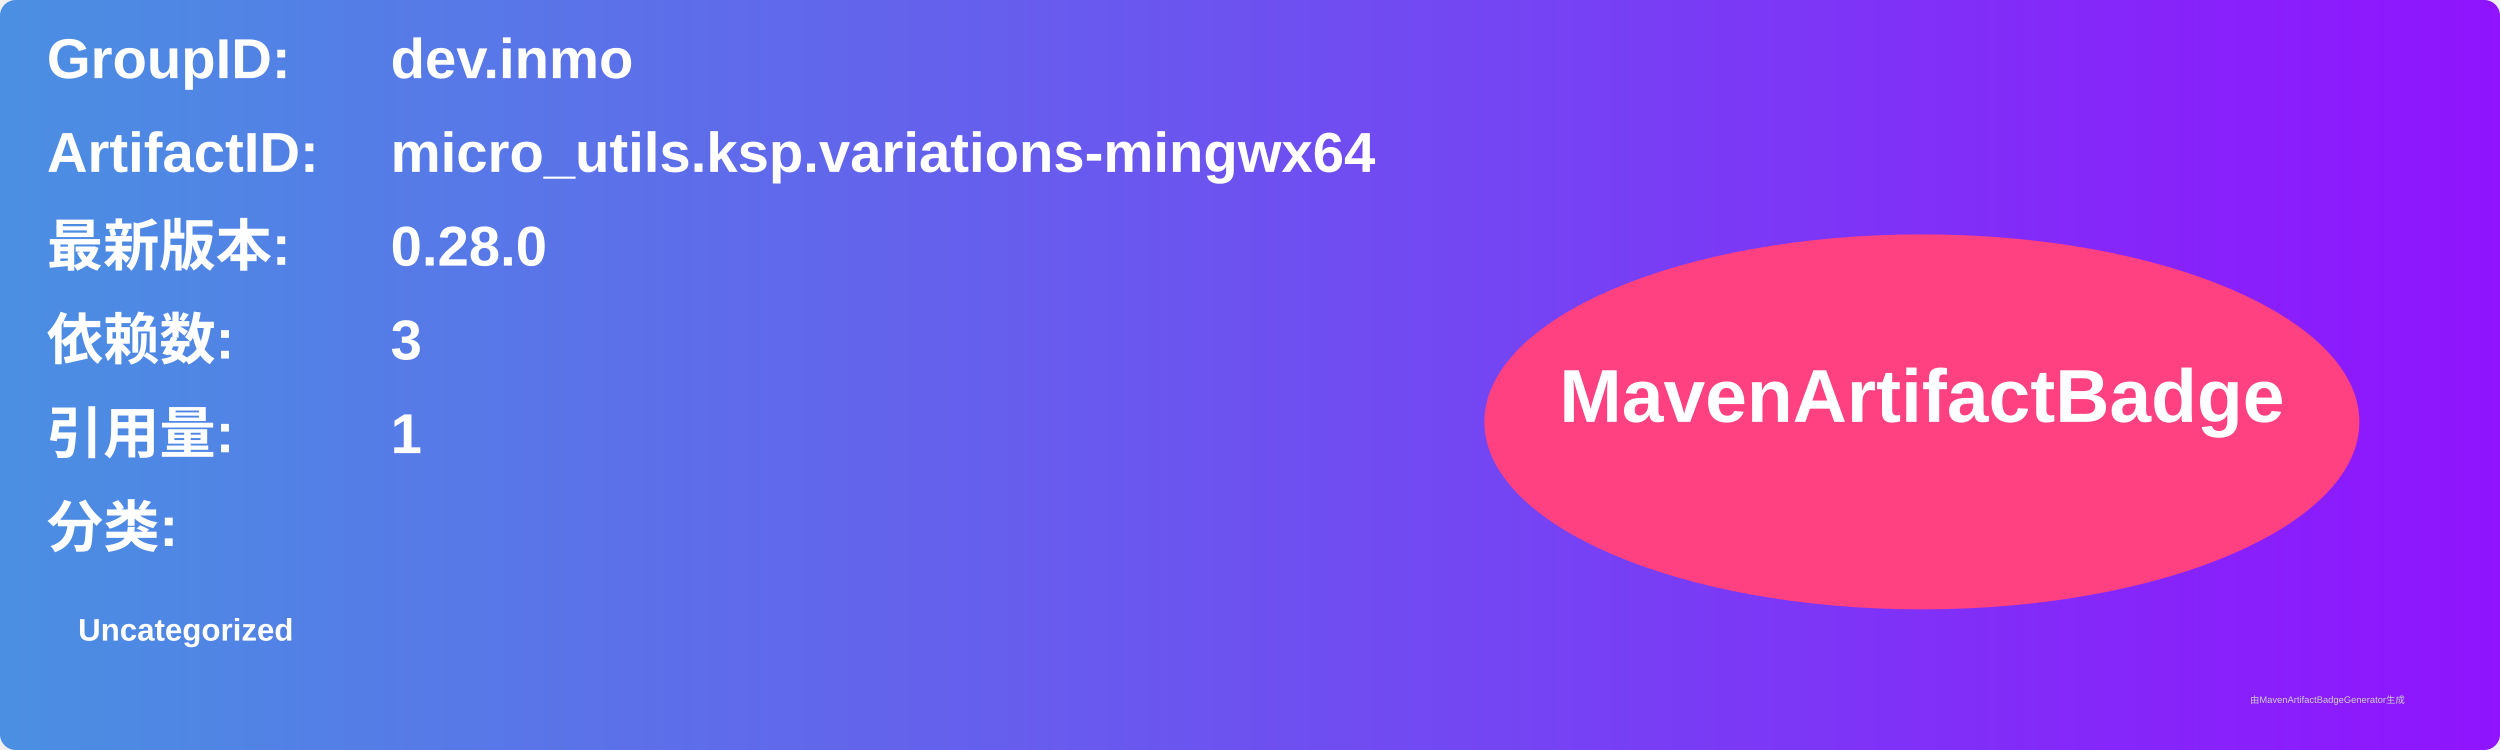
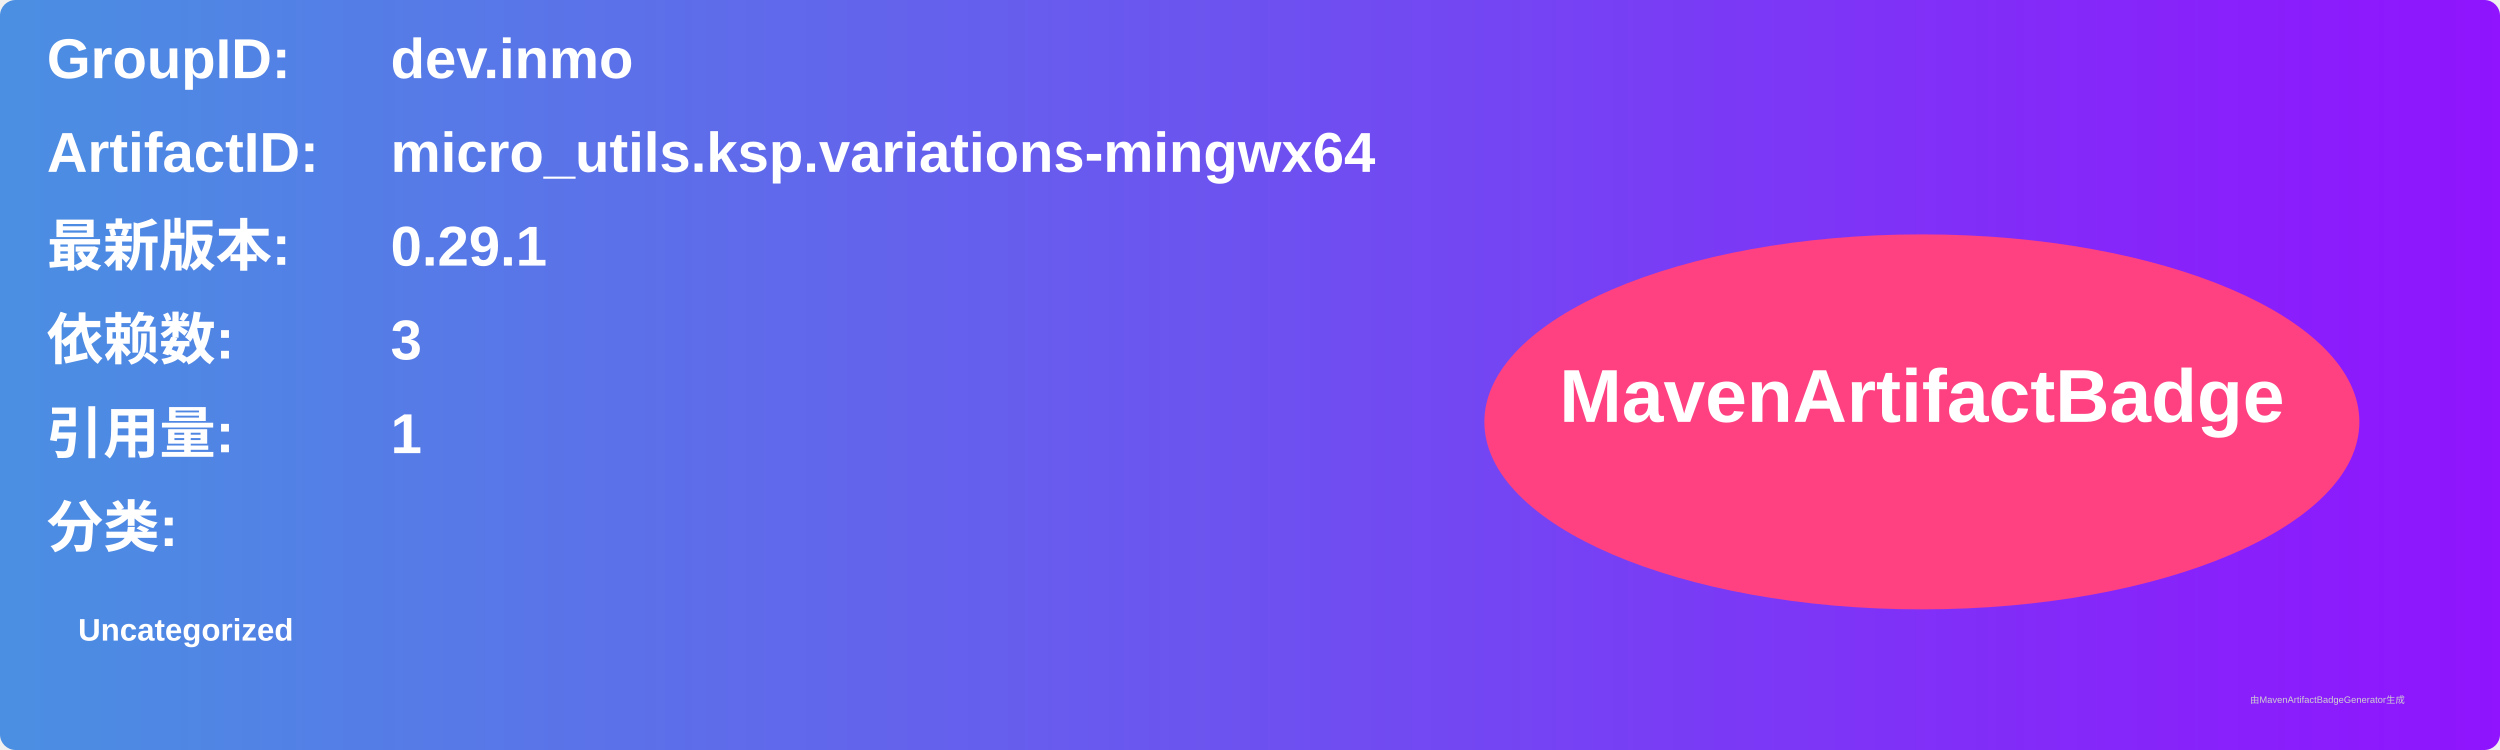
<svg xmlns="http://www.w3.org/2000/svg" width="800" height="240" viewBox="0 0 800 240">
  <linearGradient id="grad" x1="0%" y1="0%" x2="100%" y2="0%">
    <stop offset="0%" stop-color="#4a90e2" />
    <stop offset="100%" stop-color="#9013fe" />
  </linearGradient>
  <rect width="100%" height="100%" rx="5" ry="5" fill="url(#grad)" />
  <g transform="translate(15, 15)">
    <text x="0" y="10" font-family="Arial" font-size="18" fill="white" font-weight="bold" width="260">GroupID:</text>
    <text x="110" y="10" font-family="Arial" font-size="18" fill="white" font-weight="bold" width="460">dev.inmo</text>
    <text x="0" y="40" font-family="Arial" font-size="18" fill="white" font-weight="bold" width="260">ArtifactID:</text>
    <text x="110" y="40" font-family="Arial" font-size="18" fill="white" font-weight="bold" width="460">micro_utils.ksp.variations-mingwx64</text>
    <text x="0" y="70" font-family="Arial" font-size="18" fill="white" font-weight="bold">最新版本:</text>
    <text x="110" y="70" font-family="Arial" font-size="18" fill="white" font-weight="bold">
-       <tspan font-weight="bold">0.28.0</tspan>
+       <tspan font-weight="bold">0.29.1</tspan>
    </text>
    <text x="0" y="100" font-family="Arial" font-size="18" fill="white" font-weight="bold">依赖数: </text>
    <text x="110" y="100" font-family="Arial" font-size="18" fill="white">
      <tspan font-weight="bold">3</tspan>
    </text>
    <text x="0" y="130" font-family="Arial" font-size="18" fill="white" font-weight="bold">引用量: </text>
    <text x="110" y="130" font-family="Arial" font-size="18" fill="white">
      <tspan font-weight="bold">1</tspan>
    </text>
    <text x="0" y="160" font-family="Arial" font-size="18" fill="white" font-weight="bold">分类:</text>
    <text x="10" y="190" font-family="Arial" font-size="10" fill="white">
      <tspan font-weight="bold">Uncategorized</tspan>
    </text>
    <ellipse cx="600" cy="120" rx="140" ry="60" fill="#ff4081" />
    <text x="600" y="120" text-anchor="middle" font-family="Arial" font-size="24" fill="white" font-weight="bold">MavenArtifactBadge</text>
  </g>
  <text x="720" y="225" font-family="Arial" font-size="3" fill="#d0d0d0">由MavenArtifactBadgeGenerator生成</text>
</svg>
